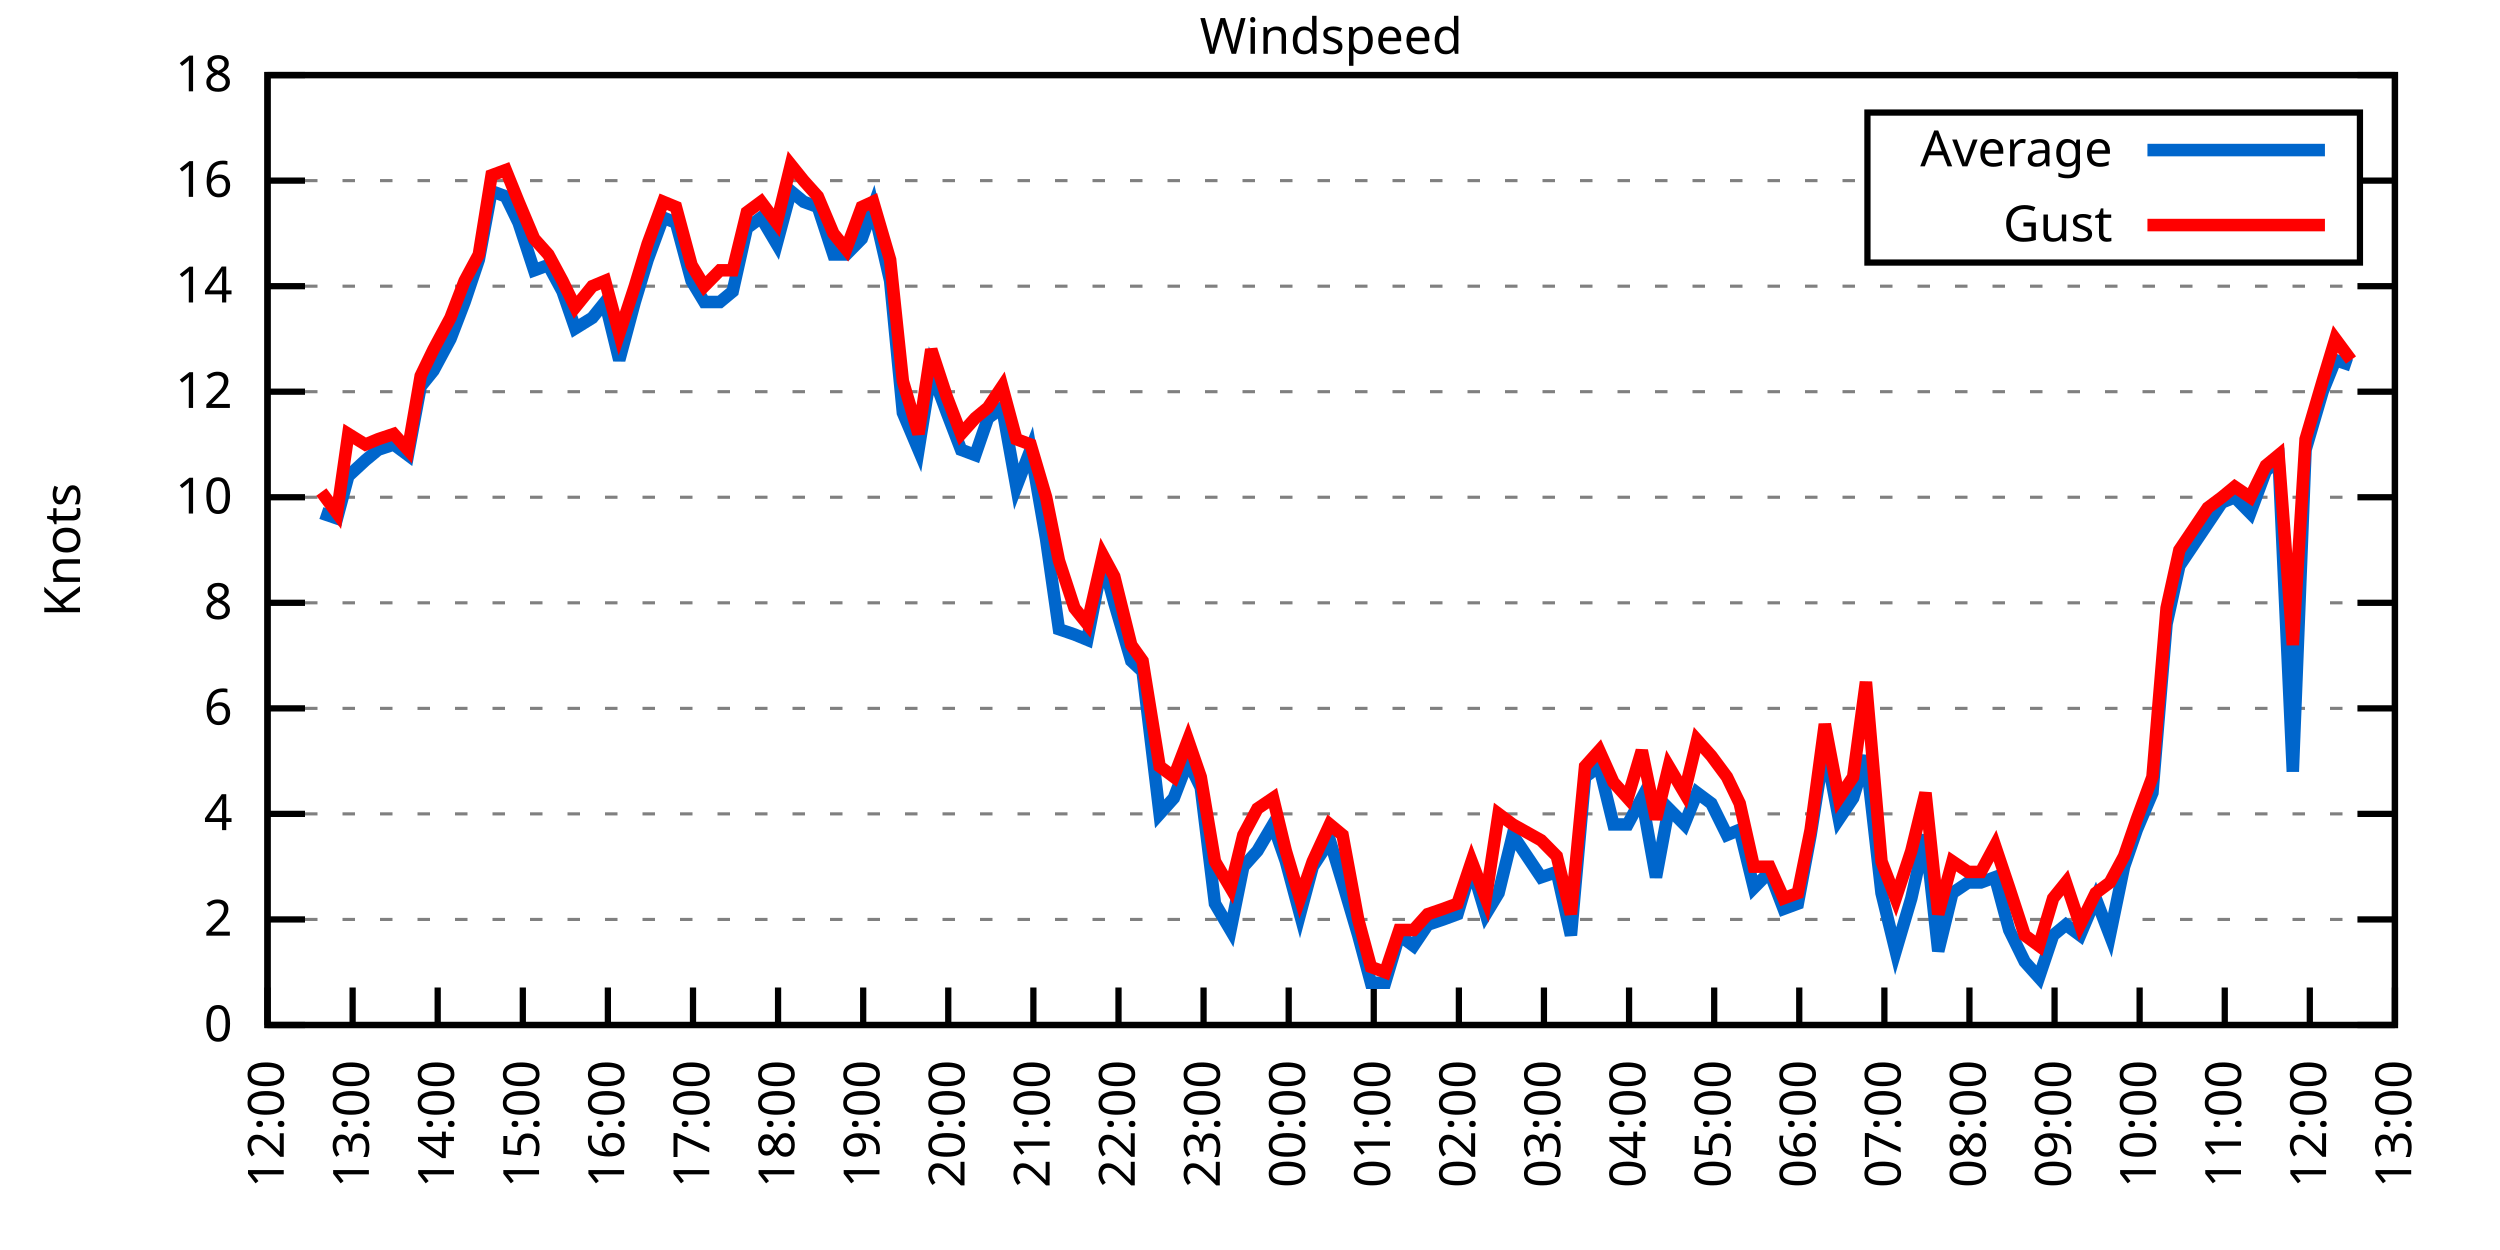
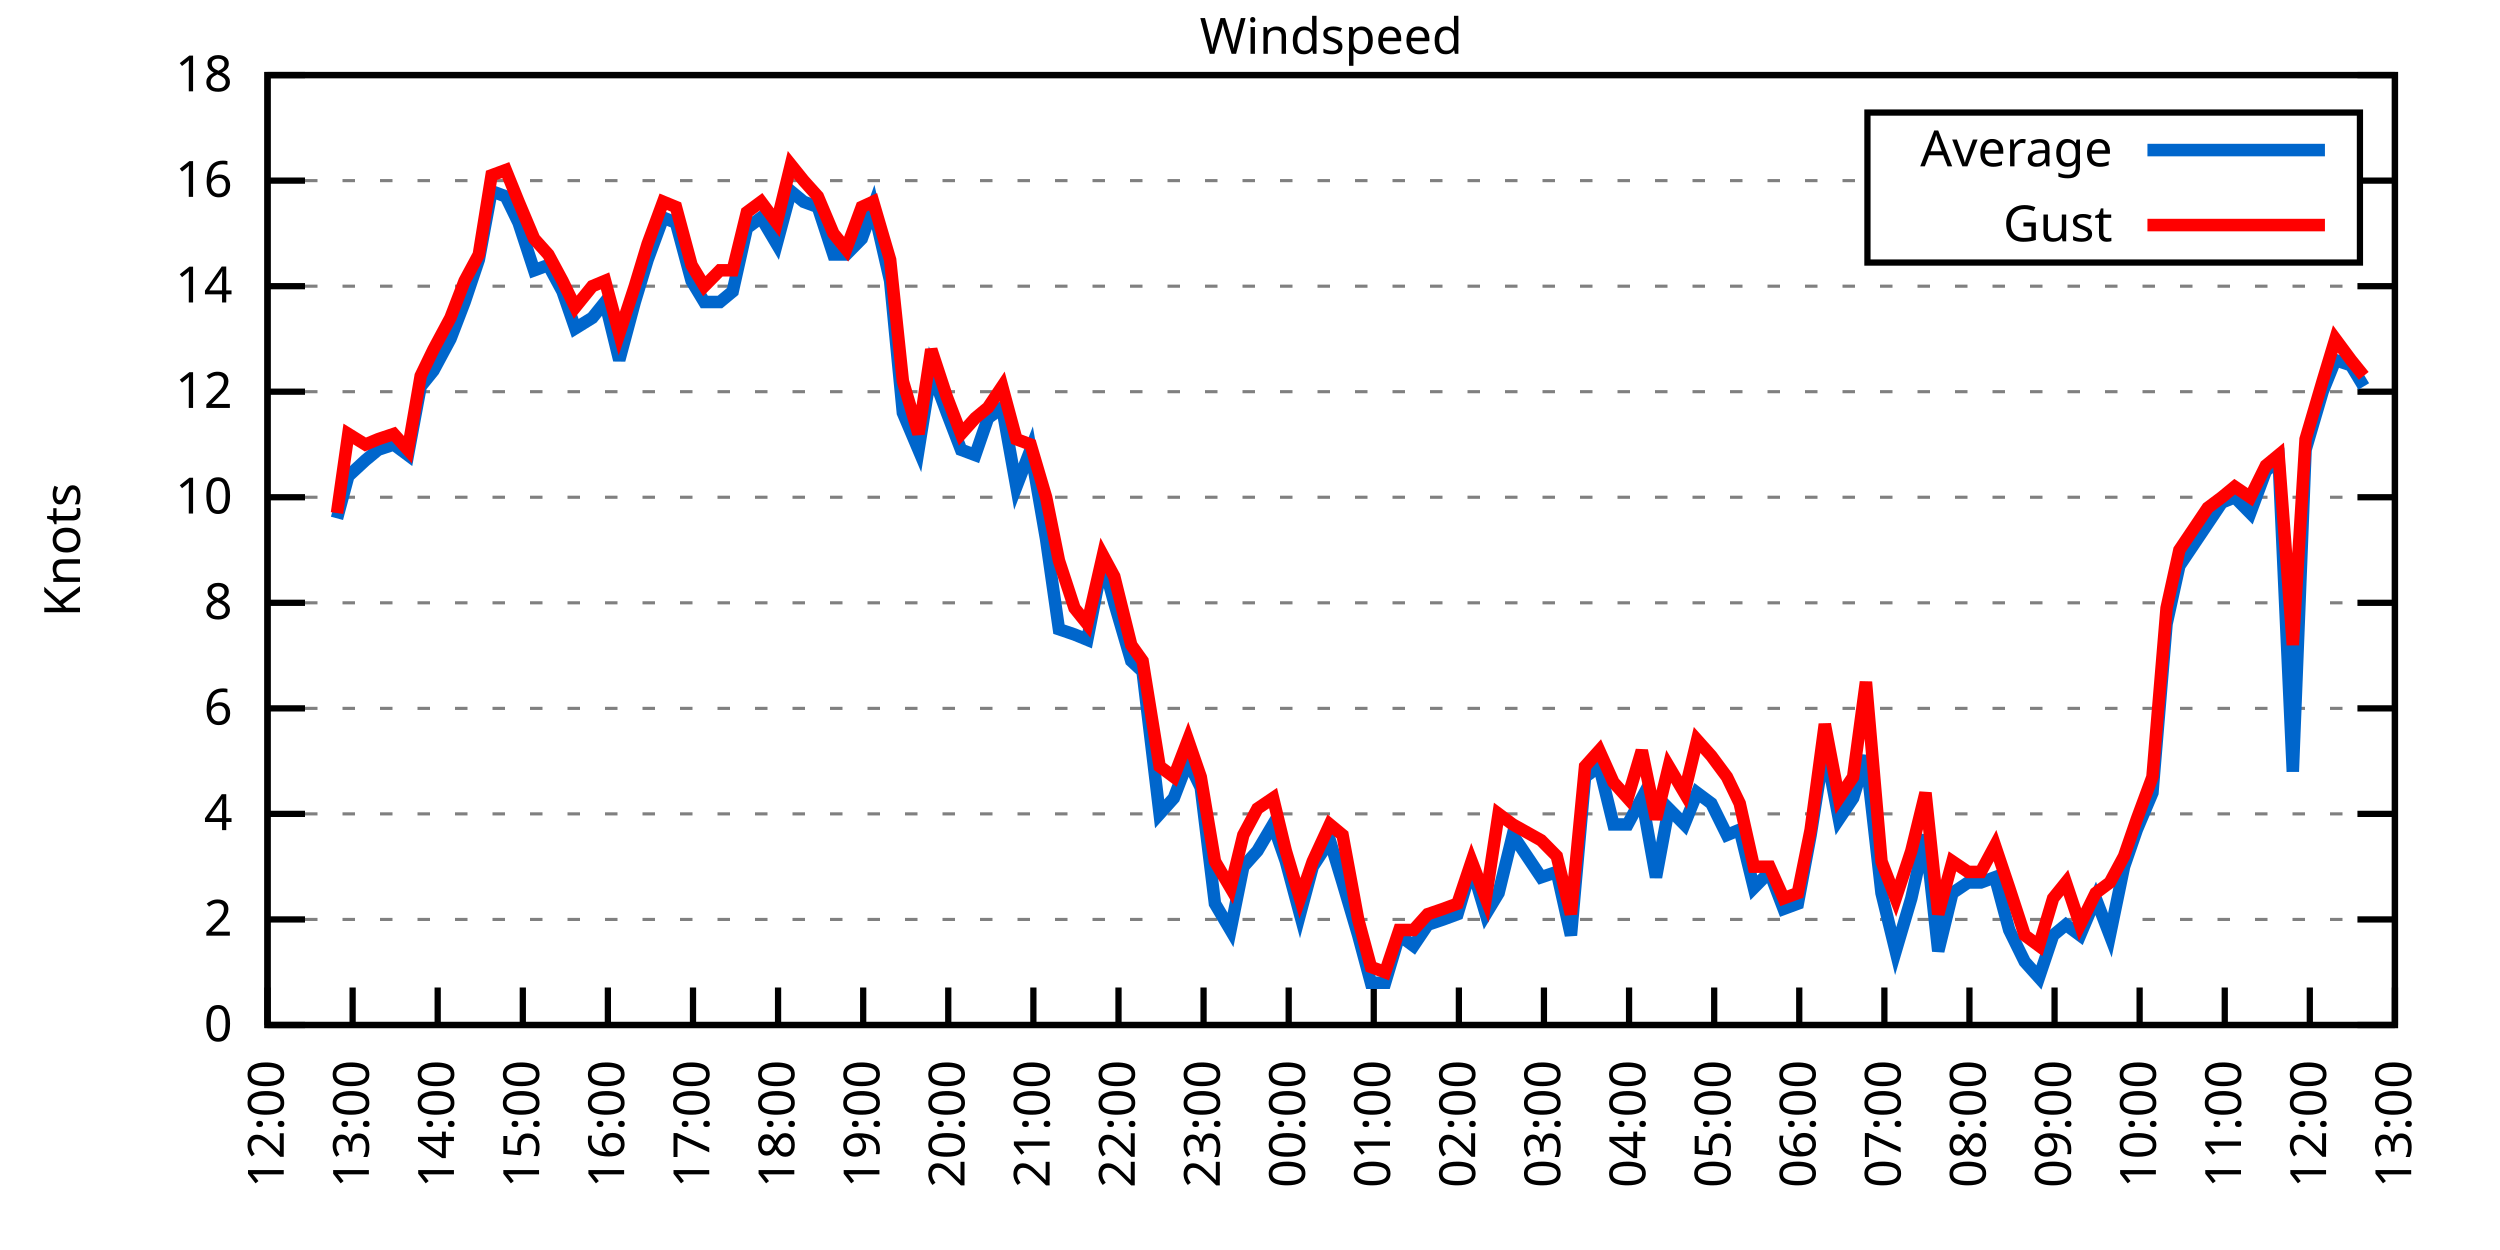
<svg xmlns="http://www.w3.org/2000/svg" xmlns:xlink="http://www.w3.org/1999/xlink" width="400" height="200" viewBox="0 0 400 200">
  <g id="gnuplot_canvas">
    <rect x="0" y="0" width="400" height="200" fill="none" />
    <defs>
      <circle id="gpDot" r="0.5" stroke-width="0.5" stroke="currentColor" />
      <path id="gpPt0" stroke-width="0.333" stroke="currentColor" d="M-1,0 h2 M0,-1 v2" />
      <path id="gpPt1" stroke-width="0.333" stroke="currentColor" d="M-1,-1 L1,1 M1,-1 L-1,1" />
      <path id="gpPt2" stroke-width="0.333" stroke="currentColor" d="M-1,0 L1,0 M0,-1 L0,1 M-1,-1 L1,1 M-1,1 L1,-1" />
      <rect id="gpPt3" stroke-width="0.333" stroke="currentColor" x="-1" y="-1" width="2" height="2" />
      <rect id="gpPt4" stroke-width="0.333" stroke="currentColor" fill="currentColor" x="-1" y="-1" width="2" height="2" />
      <circle id="gpPt5" stroke-width="0.333" stroke="currentColor" cx="0" cy="0" r="1" />
      <use xlink:href="#gpPt5" id="gpPt6" fill="currentColor" stroke="none" />
      <path id="gpPt7" stroke-width="0.333" stroke="currentColor" d="M0,-1.33 L-1.33,0.67 L1.33,0.67 z" />
      <use xlink:href="#gpPt7" id="gpPt8" fill="currentColor" stroke="none" />
      <use xlink:href="#gpPt7" id="gpPt9" stroke="currentColor" transform="rotate(180)" />
      <use xlink:href="#gpPt9" id="gpPt10" fill="currentColor" stroke="none" />
      <use xlink:href="#gpPt3" id="gpPt11" stroke="currentColor" transform="rotate(45)" />
      <use xlink:href="#gpPt11" id="gpPt12" fill="currentColor" stroke="none" />
      <path id="gpPt13" stroke-width="0.333" stroke="currentColor" d="M0,1.330 L1.265,0.411 L0.782,-1.067 L-0.782,-1.076 L-1.265,0.411 z" />
      <use xlink:href="#gpPt13" id="gpPt14" fill="currentColor" stroke="none" />
      <filter id="textbox" filterUnits="objectBoundingBox" x="0" y="0" height="1" width="1">
        <feFlood flood-color="white" flood-opacity="1" result="bgnd" />
        <feComposite in="SourceGraphic" in2="bgnd" operator="atop" />
      </filter>
      <filter id="greybox" filterUnits="objectBoundingBox" x="0" y="0" height="1" width="1">
        <feFlood flood-color="lightgrey" flood-opacity="1" result="grey" />
        <feComposite in="SourceGraphic" in2="grey" operator="atop" />
      </filter>
    </defs>
    <g fill="none" color="white" stroke="currentColor" stroke-width="1.00" stroke-linecap="butt" stroke-linejoin="miter">
</g>
    <g fill="none" color="black" stroke="currentColor" stroke-width="1.00" stroke-linecap="butt" stroke-linejoin="miter">
      <g stroke="none" shape-rendering="crispEdges">
        <polygon fill="rgb(255, 255, 255)" points="42.80,164.00 383.18,164.00 383.18,12.02 42.80,12.02 " />
      </g>
    </g>
    <g fill="none" color="black" stroke="currentColor" stroke-width="1.00" stroke-linecap="butt" stroke-linejoin="miter">
</g>
    <g fill="none" color="black" stroke="black" stroke-width="0.50" stroke-linecap="butt" stroke-linejoin="miter">
</g>
    <g fill="none" color="gray" stroke="currentColor" stroke-width="0.50" stroke-linecap="butt" stroke-linejoin="miter">
      <path stroke="gray" stroke-dasharray="2,4" class="gridline" d="M42.80,164.00 L383.19,164.00  " />
    </g>
    <g fill="none" color="gray" stroke="gray" stroke-width="1.00" stroke-linecap="butt" stroke-linejoin="miter">
</g>
    <g fill="none" color="black" stroke="currentColor" stroke-width="1.00" stroke-linecap="butt" stroke-linejoin="miter">
      <path stroke="black" d="M42.80,164.00 L48.80,164.00 M383.19,164.00 L377.19,164.00  " />
      <g transform="translate(37.20,166.60)" stroke="none" fill="black" font-family="Sans" font-size="8.00" text-anchor="end">
        <text>
          <tspan font-family="Sans"> 0</tspan>
        </text>
      </g>
    </g>
    <g fill="none" color="black" stroke="currentColor" stroke-width="1.00" stroke-linecap="butt" stroke-linejoin="miter">
</g>
    <g fill="none" color="black" stroke="black" stroke-width="0.50" stroke-linecap="butt" stroke-linejoin="miter">
</g>
    <g fill="none" color="gray" stroke="currentColor" stroke-width="0.50" stroke-linecap="butt" stroke-linejoin="miter">
      <path stroke="gray" stroke-dasharray="2,4" class="gridline" d="M42.80,147.11 L383.19,147.11  " />
    </g>
    <g fill="none" color="gray" stroke="gray" stroke-width="1.00" stroke-linecap="butt" stroke-linejoin="miter">
</g>
    <g fill="none" color="black" stroke="currentColor" stroke-width="1.00" stroke-linecap="butt" stroke-linejoin="miter">
      <path stroke="black" d="M42.80,147.11 L48.80,147.11 M383.19,147.11 L377.19,147.11  " />
      <g transform="translate(37.20,149.71)" stroke="none" fill="black" font-family="Sans" font-size="8.00" text-anchor="end">
        <text>
          <tspan font-family="Sans"> 2</tspan>
        </text>
      </g>
    </g>
    <g fill="none" color="black" stroke="currentColor" stroke-width="1.00" stroke-linecap="butt" stroke-linejoin="miter">
</g>
    <g fill="none" color="black" stroke="black" stroke-width="0.50" stroke-linecap="butt" stroke-linejoin="miter">
</g>
    <g fill="none" color="gray" stroke="currentColor" stroke-width="0.50" stroke-linecap="butt" stroke-linejoin="miter">
      <path stroke="gray" stroke-dasharray="2,4" class="gridline" d="M42.80,130.22 L383.19,130.22  " />
    </g>
    <g fill="none" color="gray" stroke="gray" stroke-width="1.00" stroke-linecap="butt" stroke-linejoin="miter">
</g>
    <g fill="none" color="black" stroke="currentColor" stroke-width="1.00" stroke-linecap="butt" stroke-linejoin="miter">
      <path stroke="black" d="M42.80,130.22 L48.80,130.22 M383.19,130.22 L377.19,130.22  " />
      <g transform="translate(37.20,132.82)" stroke="none" fill="black" font-family="Sans" font-size="8.00" text-anchor="end">
        <text>
          <tspan font-family="Sans"> 4</tspan>
        </text>
      </g>
    </g>
    <g fill="none" color="black" stroke="currentColor" stroke-width="1.00" stroke-linecap="butt" stroke-linejoin="miter">
</g>
    <g fill="none" color="black" stroke="black" stroke-width="0.50" stroke-linecap="butt" stroke-linejoin="miter">
</g>
    <g fill="none" color="gray" stroke="currentColor" stroke-width="0.50" stroke-linecap="butt" stroke-linejoin="miter">
      <path stroke="gray" stroke-dasharray="2,4" class="gridline" d="M42.80,113.34 L383.19,113.34  " />
    </g>
    <g fill="none" color="gray" stroke="gray" stroke-width="1.00" stroke-linecap="butt" stroke-linejoin="miter">
</g>
    <g fill="none" color="black" stroke="currentColor" stroke-width="1.00" stroke-linecap="butt" stroke-linejoin="miter">
      <path stroke="black" d="M42.80,113.34 L48.80,113.34 M383.19,113.34 L377.19,113.34  " />
      <g transform="translate(37.20,115.94)" stroke="none" fill="black" font-family="Sans" font-size="8.00" text-anchor="end">
        <text>
          <tspan font-family="Sans"> 6</tspan>
        </text>
      </g>
    </g>
    <g fill="none" color="black" stroke="currentColor" stroke-width="1.00" stroke-linecap="butt" stroke-linejoin="miter">
</g>
    <g fill="none" color="black" stroke="black" stroke-width="0.50" stroke-linecap="butt" stroke-linejoin="miter">
</g>
    <g fill="none" color="gray" stroke="currentColor" stroke-width="0.50" stroke-linecap="butt" stroke-linejoin="miter">
      <path stroke="gray" stroke-dasharray="2,4" class="gridline" d="M42.80,96.45 L383.19,96.45  " />
    </g>
    <g fill="none" color="gray" stroke="gray" stroke-width="1.00" stroke-linecap="butt" stroke-linejoin="miter">
</g>
    <g fill="none" color="black" stroke="currentColor" stroke-width="1.00" stroke-linecap="butt" stroke-linejoin="miter">
      <path stroke="black" d="M42.80,96.45 L48.80,96.45 M383.19,96.45 L377.19,96.45  " />
      <g transform="translate(37.20,99.05)" stroke="none" fill="black" font-family="Sans" font-size="8.00" text-anchor="end">
        <text>
          <tspan font-family="Sans"> 8</tspan>
        </text>
      </g>
    </g>
    <g fill="none" color="black" stroke="currentColor" stroke-width="1.00" stroke-linecap="butt" stroke-linejoin="miter">
</g>
    <g fill="none" color="black" stroke="black" stroke-width="0.50" stroke-linecap="butt" stroke-linejoin="miter">
</g>
    <g fill="none" color="gray" stroke="currentColor" stroke-width="0.50" stroke-linecap="butt" stroke-linejoin="miter">
      <path stroke="gray" stroke-dasharray="2,4" class="gridline" d="M42.80,79.56 L383.19,79.56  " />
    </g>
    <g fill="none" color="gray" stroke="gray" stroke-width="1.00" stroke-linecap="butt" stroke-linejoin="miter">
</g>
    <g fill="none" color="black" stroke="currentColor" stroke-width="1.00" stroke-linecap="butt" stroke-linejoin="miter">
      <path stroke="black" d="M42.80,79.56 L48.80,79.56 M383.19,79.56 L377.19,79.56  " />
      <g transform="translate(37.20,82.16)" stroke="none" fill="black" font-family="Sans" font-size="8.00" text-anchor="end">
        <text>
          <tspan font-family="Sans"> 10</tspan>
        </text>
      </g>
    </g>
    <g fill="none" color="black" stroke="currentColor" stroke-width="1.00" stroke-linecap="butt" stroke-linejoin="miter">
</g>
    <g fill="none" color="black" stroke="black" stroke-width="0.50" stroke-linecap="butt" stroke-linejoin="miter">
</g>
    <g fill="none" color="gray" stroke="currentColor" stroke-width="0.50" stroke-linecap="butt" stroke-linejoin="miter">
      <path stroke="gray" stroke-dasharray="2,4" class="gridline" d="M42.80,62.67 L383.19,62.67  " />
    </g>
    <g fill="none" color="gray" stroke="gray" stroke-width="1.00" stroke-linecap="butt" stroke-linejoin="miter">
</g>
    <g fill="none" color="black" stroke="currentColor" stroke-width="1.00" stroke-linecap="butt" stroke-linejoin="miter">
      <path stroke="black" d="M42.80,62.67 L48.80,62.67 M383.19,62.67 L377.19,62.67  " />
      <g transform="translate(37.20,65.27)" stroke="none" fill="black" font-family="Sans" font-size="8.00" text-anchor="end">
        <text>
          <tspan font-family="Sans"> 12</tspan>
        </text>
      </g>
    </g>
    <g fill="none" color="black" stroke="currentColor" stroke-width="1.00" stroke-linecap="butt" stroke-linejoin="miter">
</g>
    <g fill="none" color="black" stroke="black" stroke-width="0.50" stroke-linecap="butt" stroke-linejoin="miter">
</g>
    <g fill="none" color="gray" stroke="currentColor" stroke-width="0.50" stroke-linecap="butt" stroke-linejoin="miter">
      <path stroke="gray" stroke-dasharray="2,4" class="gridline" d="M42.80,45.79 L383.19,45.79  " />
    </g>
    <g fill="none" color="gray" stroke="gray" stroke-width="1.00" stroke-linecap="butt" stroke-linejoin="miter">
</g>
    <g fill="none" color="black" stroke="currentColor" stroke-width="1.00" stroke-linecap="butt" stroke-linejoin="miter">
      <path stroke="black" d="M42.80,45.79 L48.80,45.79 M383.19,45.79 L377.19,45.79  " />
      <g transform="translate(37.20,48.39)" stroke="none" fill="black" font-family="Sans" font-size="8.00" text-anchor="end">
        <text>
          <tspan font-family="Sans"> 14</tspan>
        </text>
      </g>
    </g>
    <g fill="none" color="black" stroke="currentColor" stroke-width="1.00" stroke-linecap="butt" stroke-linejoin="miter">
</g>
    <g fill="none" color="black" stroke="black" stroke-width="0.50" stroke-linecap="butt" stroke-linejoin="miter">
</g>
    <g fill="none" color="gray" stroke="currentColor" stroke-width="0.50" stroke-linecap="butt" stroke-linejoin="miter">
      <path stroke="gray" stroke-dasharray="2,4" class="gridline" d="M42.80,28.90 L298.79,28.90 M377.59,28.90 L383.19,28.90  " />
    </g>
    <g fill="none" color="gray" stroke="gray" stroke-width="1.00" stroke-linecap="butt" stroke-linejoin="miter">
</g>
    <g fill="none" color="black" stroke="currentColor" stroke-width="1.00" stroke-linecap="butt" stroke-linejoin="miter">
      <path stroke="black" d="M42.80,28.90 L48.80,28.90 M383.19,28.90 L377.19,28.90  " />
      <g transform="translate(37.20,31.50)" stroke="none" fill="black" font-family="Sans" font-size="8.00" text-anchor="end">
        <text>
          <tspan font-family="Sans"> 16</tspan>
        </text>
      </g>
    </g>
    <g fill="none" color="black" stroke="currentColor" stroke-width="1.00" stroke-linecap="butt" stroke-linejoin="miter">
</g>
    <g fill="none" color="black" stroke="black" stroke-width="0.50" stroke-linecap="butt" stroke-linejoin="miter">
</g>
    <g fill="none" color="gray" stroke="currentColor" stroke-width="0.50" stroke-linecap="butt" stroke-linejoin="miter">
      <path stroke="gray" stroke-dasharray="2,4" class="gridline" d="M42.80,12.01 L383.19,12.01  " />
    </g>
    <g fill="none" color="gray" stroke="gray" stroke-width="1.00" stroke-linecap="butt" stroke-linejoin="miter">
</g>
    <g fill="none" color="black" stroke="currentColor" stroke-width="1.00" stroke-linecap="butt" stroke-linejoin="miter">
      <path stroke="black" d="M42.80,12.01 L48.80,12.01 M383.19,12.01 L377.19,12.01  " />
      <g transform="translate(37.20,14.61)" stroke="none" fill="black" font-family="Sans" font-size="8.00" text-anchor="end">
        <text>
          <tspan font-family="Sans"> 18</tspan>
        </text>
      </g>
    </g>
    <g fill="none" color="black" stroke="currentColor" stroke-width="1.00" stroke-linecap="butt" stroke-linejoin="miter">
      <path stroke="black" d="M42.80,164.00 L42.80,158.00  " />
      <g transform="translate(45.40,169.60) rotate(270.00)" stroke="none" fill="black" font-family="Sans" font-size="8.00" text-anchor="end">
        <text>
          <tspan font-family="Sans">12:00</tspan>
        </text>
      </g>
    </g>
    <g fill="none" color="black" stroke="currentColor" stroke-width="1.00" stroke-linecap="butt" stroke-linejoin="miter">
      <path stroke="black" d="M56.42,164.00 L56.42,158.00  " />
      <g transform="translate(59.02,169.60) rotate(270.00)" stroke="none" fill="black" font-family="Sans" font-size="8.00" text-anchor="end">
        <text>
          <tspan font-family="Sans">13:00</tspan>
        </text>
      </g>
    </g>
    <g fill="none" color="black" stroke="currentColor" stroke-width="1.00" stroke-linecap="butt" stroke-linejoin="miter">
      <path stroke="black" d="M70.03,164.00 L70.03,158.00  " />
      <g transform="translate(72.63,169.60) rotate(270.00)" stroke="none" fill="black" font-family="Sans" font-size="8.00" text-anchor="end">
        <text>
          <tspan font-family="Sans">14:00</tspan>
        </text>
      </g>
    </g>
    <g fill="none" color="black" stroke="currentColor" stroke-width="1.00" stroke-linecap="butt" stroke-linejoin="miter">
      <path stroke="black" d="M83.65,164.00 L83.65,158.00  " />
      <g transform="translate(86.25,169.60) rotate(270.00)" stroke="none" fill="black" font-family="Sans" font-size="8.00" text-anchor="end">
        <text>
          <tspan font-family="Sans">15:00</tspan>
        </text>
      </g>
    </g>
    <g fill="none" color="black" stroke="currentColor" stroke-width="1.00" stroke-linecap="butt" stroke-linejoin="miter">
      <path stroke="black" d="M97.26,164.00 L97.26,158.00  " />
      <g transform="translate(99.86,169.60) rotate(270.00)" stroke="none" fill="black" font-family="Sans" font-size="8.00" text-anchor="end">
        <text>
          <tspan font-family="Sans">16:00</tspan>
        </text>
      </g>
    </g>
    <g fill="none" color="black" stroke="currentColor" stroke-width="1.00" stroke-linecap="butt" stroke-linejoin="miter">
      <path stroke="black" d="M110.88,164.00 L110.88,158.00  " />
      <g transform="translate(113.48,169.60) rotate(270.00)" stroke="none" fill="black" font-family="Sans" font-size="8.00" text-anchor="end">
        <text>
          <tspan font-family="Sans">17:00</tspan>
        </text>
      </g>
    </g>
    <g fill="none" color="black" stroke="currentColor" stroke-width="1.00" stroke-linecap="butt" stroke-linejoin="miter">
      <path stroke="black" d="M124.49,164.00 L124.49,158.00  " />
      <g transform="translate(127.09,169.60) rotate(270.00)" stroke="none" fill="black" font-family="Sans" font-size="8.00" text-anchor="end">
        <text>
          <tspan font-family="Sans">18:00</tspan>
        </text>
      </g>
    </g>
    <g fill="none" color="black" stroke="currentColor" stroke-width="1.00" stroke-linecap="butt" stroke-linejoin="miter">
      <path stroke="black" d="M138.11,164.00 L138.11,158.00  " />
      <g transform="translate(140.71,169.60) rotate(270.00)" stroke="none" fill="black" font-family="Sans" font-size="8.00" text-anchor="end">
        <text>
          <tspan font-family="Sans">19:00</tspan>
        </text>
      </g>
    </g>
    <g fill="none" color="black" stroke="currentColor" stroke-width="1.00" stroke-linecap="butt" stroke-linejoin="miter">
      <path stroke="black" d="M151.72,164.00 L151.72,158.00  " />
      <g transform="translate(154.32,169.60) rotate(270.00)" stroke="none" fill="black" font-family="Sans" font-size="8.00" text-anchor="end">
        <text>
          <tspan font-family="Sans">20:00</tspan>
        </text>
      </g>
    </g>
    <g fill="none" color="black" stroke="currentColor" stroke-width="1.00" stroke-linecap="butt" stroke-linejoin="miter">
      <path stroke="black" d="M165.34,164.00 L165.34,158.00  " />
      <g transform="translate(167.94,169.60) rotate(270.00)" stroke="none" fill="black" font-family="Sans" font-size="8.00" text-anchor="end">
        <text>
          <tspan font-family="Sans">21:00</tspan>
        </text>
      </g>
    </g>
    <g fill="none" color="black" stroke="currentColor" stroke-width="1.00" stroke-linecap="butt" stroke-linejoin="miter">
      <path stroke="black" d="M178.96,164.00 L178.96,158.00  " />
      <g transform="translate(181.56,169.60) rotate(270.00)" stroke="none" fill="black" font-family="Sans" font-size="8.00" text-anchor="end">
        <text>
          <tspan font-family="Sans">22:00</tspan>
        </text>
      </g>
    </g>
    <g fill="none" color="black" stroke="currentColor" stroke-width="1.00" stroke-linecap="butt" stroke-linejoin="miter">
      <path stroke="black" d="M192.57,164.00 L192.57,158.00  " />
      <g transform="translate(195.17,169.60) rotate(270.00)" stroke="none" fill="black" font-family="Sans" font-size="8.00" text-anchor="end">
        <text>
          <tspan font-family="Sans">23:00</tspan>
        </text>
      </g>
    </g>
    <g fill="none" color="black" stroke="currentColor" stroke-width="1.00" stroke-linecap="butt" stroke-linejoin="miter">
      <path stroke="black" d="M206.19,164.00 L206.19,158.00  " />
      <g transform="translate(208.79,169.60) rotate(270.00)" stroke="none" fill="black" font-family="Sans" font-size="8.00" text-anchor="end">
        <text>
          <tspan font-family="Sans">00:00</tspan>
        </text>
      </g>
    </g>
    <g fill="none" color="black" stroke="currentColor" stroke-width="1.00" stroke-linecap="butt" stroke-linejoin="miter">
      <path stroke="black" d="M219.80,164.00 L219.80,158.00  " />
      <g transform="translate(222.40,169.60) rotate(270.00)" stroke="none" fill="black" font-family="Sans" font-size="8.00" text-anchor="end">
        <text>
          <tspan font-family="Sans">01:00</tspan>
        </text>
      </g>
    </g>
    <g fill="none" color="black" stroke="currentColor" stroke-width="1.00" stroke-linecap="butt" stroke-linejoin="miter">
      <path stroke="black" d="M233.42,164.00 L233.42,158.00  " />
      <g transform="translate(236.02,169.60) rotate(270.00)" stroke="none" fill="black" font-family="Sans" font-size="8.00" text-anchor="end">
        <text>
          <tspan font-family="Sans">02:00</tspan>
        </text>
      </g>
    </g>
    <g fill="none" color="black" stroke="currentColor" stroke-width="1.00" stroke-linecap="butt" stroke-linejoin="miter">
      <path stroke="black" d="M247.03,164.00 L247.03,158.00  " />
      <g transform="translate(249.63,169.60) rotate(270.00)" stroke="none" fill="black" font-family="Sans" font-size="8.00" text-anchor="end">
        <text>
          <tspan font-family="Sans">03:00</tspan>
        </text>
      </g>
    </g>
    <g fill="none" color="black" stroke="currentColor" stroke-width="1.00" stroke-linecap="butt" stroke-linejoin="miter">
      <path stroke="black" d="M260.65,164.00 L260.65,158.00  " />
      <g transform="translate(263.25,169.60) rotate(270.00)" stroke="none" fill="black" font-family="Sans" font-size="8.00" text-anchor="end">
        <text>
          <tspan font-family="Sans">04:00</tspan>
        </text>
      </g>
    </g>
    <g fill="none" color="black" stroke="currentColor" stroke-width="1.00" stroke-linecap="butt" stroke-linejoin="miter">
      <path stroke="black" d="M274.27,164.00 L274.27,158.00  " />
      <g transform="translate(276.87,169.60) rotate(270.00)" stroke="none" fill="black" font-family="Sans" font-size="8.00" text-anchor="end">
        <text>
          <tspan font-family="Sans">05:00</tspan>
        </text>
      </g>
    </g>
    <g fill="none" color="black" stroke="currentColor" stroke-width="1.00" stroke-linecap="butt" stroke-linejoin="miter">
      <path stroke="black" d="M287.88,164.00 L287.88,158.00  " />
      <g transform="translate(290.48,169.60) rotate(270.00)" stroke="none" fill="black" font-family="Sans" font-size="8.00" text-anchor="end">
        <text>
          <tspan font-family="Sans">06:00</tspan>
        </text>
      </g>
    </g>
    <g fill="none" color="black" stroke="currentColor" stroke-width="1.00" stroke-linecap="butt" stroke-linejoin="miter">
      <path stroke="black" d="M301.50,164.00 L301.50,158.00  " />
      <g transform="translate(304.10,169.60) rotate(270.00)" stroke="none" fill="black" font-family="Sans" font-size="8.00" text-anchor="end">
        <text>
          <tspan font-family="Sans">07:00</tspan>
        </text>
      </g>
    </g>
    <g fill="none" color="black" stroke="currentColor" stroke-width="1.00" stroke-linecap="butt" stroke-linejoin="miter">
      <path stroke="black" d="M315.11,164.00 L315.11,158.00  " />
      <g transform="translate(317.71,169.60) rotate(270.00)" stroke="none" fill="black" font-family="Sans" font-size="8.00" text-anchor="end">
        <text>
          <tspan font-family="Sans">08:00</tspan>
        </text>
      </g>
    </g>
    <g fill="none" color="black" stroke="currentColor" stroke-width="1.00" stroke-linecap="butt" stroke-linejoin="miter">
      <path stroke="black" d="M328.73,164.00 L328.73,158.00  " />
      <g transform="translate(331.33,169.60) rotate(270.00)" stroke="none" fill="black" font-family="Sans" font-size="8.00" text-anchor="end">
        <text>
          <tspan font-family="Sans">09:00</tspan>
        </text>
      </g>
    </g>
    <g fill="none" color="black" stroke="currentColor" stroke-width="1.00" stroke-linecap="butt" stroke-linejoin="miter">
      <path stroke="black" d="M342.34,164.00 L342.34,158.00  " />
      <g transform="translate(344.94,169.60) rotate(270.00)" stroke="none" fill="black" font-family="Sans" font-size="8.00" text-anchor="end">
        <text>
          <tspan font-family="Sans">10:00</tspan>
        </text>
      </g>
    </g>
    <g fill="none" color="black" stroke="currentColor" stroke-width="1.00" stroke-linecap="butt" stroke-linejoin="miter">
      <path stroke="black" d="M355.96,164.00 L355.96,158.00  " />
      <g transform="translate(358.56,169.60) rotate(270.00)" stroke="none" fill="black" font-family="Sans" font-size="8.00" text-anchor="end">
        <text>
          <tspan font-family="Sans">11:00</tspan>
        </text>
      </g>
    </g>
    <g fill="none" color="black" stroke="currentColor" stroke-width="1.00" stroke-linecap="butt" stroke-linejoin="miter">
      <path stroke="black" d="M369.57,164.00 L369.57,158.00  " />
      <g transform="translate(372.17,169.60) rotate(270.00)" stroke="none" fill="black" font-family="Sans" font-size="8.00" text-anchor="end">
        <text>
          <tspan font-family="Sans">12:00</tspan>
        </text>
      </g>
    </g>
    <g fill="none" color="black" stroke="currentColor" stroke-width="1.00" stroke-linecap="butt" stroke-linejoin="miter">
      <path stroke="black" d="M383.19,164.00 L383.19,158.00  " />
      <g transform="translate(385.79,169.60) rotate(270.00)" stroke="none" fill="black" font-family="Sans" font-size="8.00" text-anchor="end">
        <text>
          <tspan font-family="Sans">13:00</tspan>
        </text>
      </g>
    </g>
    <g fill="none" color="black" stroke="currentColor" stroke-width="1.00" stroke-linecap="butt" stroke-linejoin="miter">
</g>
    <g fill="none" color="black" stroke="currentColor" stroke-width="1.00" stroke-linecap="butt" stroke-linejoin="miter">
      <path stroke="black" d="M42.80,12.01 L42.80,164.00 L383.19,164.00 L383.19,12.01 L42.80,12.01 Z  " />
    </g>
    <g fill="none" color="black" stroke="currentColor" stroke-width="1.00" stroke-linecap="butt" stroke-linejoin="miter">
</g>
    <g fill="none" color="black" stroke="currentColor" stroke-width="1.00" stroke-linecap="butt" stroke-linejoin="miter">
      <path stroke="black" d="M298.79,42.01 L298.79,18.01 L377.59,18.01 L377.59,42.01 L298.79,42.01 Z  " />
    </g>
    <g id="Windspeed_plot_1">
      <g fill="none" color="white" stroke="black" stroke-width="2.00" stroke-linecap="butt" stroke-linejoin="miter">
</g>
      <g fill="none" color="black" stroke="currentColor" stroke-width="2.00" stroke-linecap="butt" stroke-linejoin="miter">
        <g transform="translate(337.99,26.61)" stroke="none" fill="black" font-family="Sans" font-size="8.00" text-anchor="end">
          <text>
            <tspan font-family="Sans">Average</tspan>
          </text>
        </g>
      </g>
      <g fill="none" color="black" stroke="currentColor" stroke-width="2.00" stroke-linecap="butt" stroke-linejoin="miter">
-         <path stroke="rgb(  0, 102, 204)" d="M343.59,24.01 L371.99,24.01 M51.42,82.09 L53.92,82.94 L55.73,76.18 L58.46,73.65 L60.50,71.96 L63.00,71.12   L65.27,72.81 L67.31,61.83 L69.35,59.30 L72.07,54.23 L74.34,48.32 L76.61,41.56 L78.65,30.59 L80.92,31.43   L82.97,35.65 L85.46,43.25 L87.73,42.41 L90.00,46.63 L92.04,52.54 L94.77,50.85 L96.81,48.32 L99.08,57.61   L101.57,48.32 L103.62,41.56 L106.11,34.81 L108.15,35.65 L110.65,44.94 L112.69,48.32 L115.19,48.32 L117.23,46.63   L119.50,36.50 L121.77,34.81 L124.27,39.03 L126.54,30.59 L128.58,32.28 L130.85,33.12 L133.34,40.72 L135.39,40.72   L137.88,38.19 L139.70,33.12 L142.42,44.94 L144.46,66.05 L146.96,71.96 L149.00,59.30 L151.50,66.05 L153.77,71.96   L156.04,72.81 L158.08,66.90 L160.35,65.21 L162.62,77.87 L164.89,71.96 L167.38,86.32 L169.43,100.67 L171.92,101.52   L173.96,102.36 L176.46,89.69 L178.28,96.45 L181.00,105.74 L182.81,107.43 L185.54,130.22 L187.81,127.69 L190.08,121.78   L192.12,126.00 L194.39,144.58 L196.88,148.80 L198.93,138.67 L201.19,136.14 L203.69,131.91 L205.73,137.82 L208.00,146.27   L210.04,138.67 L212.77,134.45 L214.81,141.20 L217.31,149.65 L219.35,157.24 L221.62,157.24 L223.89,149.65 L226.16,151.33   L228.43,147.96 L230.92,147.11 L233.19,146.27 L235.46,138.67 L237.73,146.27 L239.77,142.89 L242.04,133.60 L246.58,140.36   L249.08,139.51 L251.35,149.65 L253.61,124.31 L255.88,122.62 L258.15,131.91 L260.42,131.91 L262.69,127.69 L264.96,140.36   L267.00,129.38 L269.50,131.91 L271.54,126.85 L273.81,128.54 L276.31,133.60 L278.35,132.76 L280.62,142.05 L283.12,139.51   L285.38,145.42 L287.65,144.58 L289.70,133.60 L291.97,119.25 L294.23,131.07 L296.50,127.69 L298.55,120.94 L301.04,142.89   L303.31,152.18 L305.81,143.73 L308.08,133.60 L310.12,152.18 L312.39,142.89 L314.89,141.20 L316.93,141.20 L319.20,140.36   L321.47,148.80 L323.96,153.87 L326.23,156.40 L328.50,149.65 L330.54,147.96 L332.81,149.65 L335.31,143.73 L337.58,149.65   L339.85,138.67 L341.89,132.76 L344.39,126.85 L346.65,99.83 L348.70,90.54 L350.97,87.16 L353.24,83.78 L355.50,80.41   L357.55,79.56 L360.04,82.09 L362.54,75.34 L364.58,73.65 L366.85,123.47 L368.89,71.96 L371.62,62.67 L373.66,57.61   L376.16,58.45  " />
+         <path stroke="rgb(  0, 102, 204)" d="M343.59,24.01 L371.99,24.01 M53.92,82.94 L55.73,76.18 L58.46,73.65 L60.50,71.96 L63.00,71.12 L65.27,72.81   L67.31,61.83 L69.35,59.30 L72.07,54.23 L74.34,48.32 L76.61,41.56 L78.65,30.59 L80.92,31.43 L82.97,35.65   L85.46,43.25 L87.73,42.41 L90.00,46.63 L92.04,52.54 L94.77,50.85 L96.81,48.32 L99.08,57.61 L101.57,48.32   L103.62,41.56 L106.11,34.81 L108.15,35.65 L110.65,44.94 L112.69,48.32 L115.19,48.32 L117.23,46.63 L119.50,36.50   L121.77,34.81 L124.27,39.03 L126.54,30.59 L128.58,32.28 L130.85,33.12 L133.34,40.72 L135.39,40.72 L137.88,38.19   L139.70,33.12 L142.42,44.94 L144.46,66.05 L146.96,71.96 L149.00,59.30 L151.50,66.05 L153.77,71.96 L156.04,72.81   L158.08,66.90 L160.35,65.21 L162.62,77.87 L164.89,71.96 L167.38,86.32 L169.43,100.67 L171.92,101.52 L173.96,102.36   L176.46,89.69 L178.28,96.45 L181.00,105.74 L182.81,107.43 L185.54,130.22 L187.81,127.69 L190.08,121.78 L192.12,126.00   L194.39,144.58 L196.88,148.80 L198.93,138.67 L201.19,136.14 L203.69,131.91 L205.73,137.82 L208.00,146.27 L210.04,138.67   L212.77,134.45 L214.81,141.20 L217.31,149.65 L219.35,157.24 L221.62,157.24 L223.89,149.65 L226.16,151.33 L228.43,147.96   L230.92,147.11 L233.19,146.27 L235.46,138.67 L237.73,146.27 L239.77,142.89 L242.04,133.60 L246.58,140.36 L249.08,139.51   L251.35,149.65 L253.61,124.31 L255.88,122.62 L258.15,131.91 L260.42,131.91 L262.69,127.69 L264.96,140.36 L267.00,129.38   L269.50,131.91 L271.54,126.85 L273.81,128.54 L276.31,133.60 L278.35,132.76 L280.62,142.05 L283.12,139.51 L285.38,145.42   L287.65,144.58 L289.70,133.60 L291.97,119.25 L294.23,131.07 L296.50,127.69 L298.55,120.94 L301.04,142.89 L303.31,152.18   L305.81,143.73 L308.08,133.60 L310.12,152.18 L312.39,142.89 L314.89,141.20 L316.93,141.20 L319.20,140.36 L321.47,148.80   L323.96,153.87 L326.23,156.40 L328.50,149.65 L330.54,147.96 L332.81,149.65 L335.31,143.73 L337.58,149.65 L339.85,138.67   L341.89,132.76 L344.39,126.85 L346.65,99.83 L348.70,90.54 L350.97,87.16 L353.24,83.78 L355.50,80.41 L357.55,79.56   L360.04,82.09 L362.54,75.34 L364.58,73.65 L366.85,123.47 L368.89,71.96 L371.62,62.67 L373.66,57.61 L376.16,58.45   L378.20,61.83  " />
      </g>
    </g>
    <g id="Windspeed_plot_2">
      <g fill="none" color="black" stroke="currentColor" stroke-width="2.00" stroke-linecap="butt" stroke-linejoin="miter">
        <g transform="translate(337.99,38.61)" stroke="none" fill="black" font-family="Sans" font-size="8.00" text-anchor="end">
          <text>
            <tspan font-family="Sans">Gust</tspan>
          </text>
        </g>
      </g>
      <g fill="none" color="black" stroke="currentColor" stroke-width="2.00" stroke-linecap="butt" stroke-linejoin="miter">
-         <path stroke="rgb(255,   0,   0)" d="M343.59,36.01 L371.99,36.01 M51.42,78.72 L53.92,82.09 L55.73,69.43 L58.46,71.12 L60.50,70.27 L63.00,69.43   L65.27,71.96 L67.31,60.14 L69.35,55.92 L72.07,50.85 L74.34,44.94 L76.61,40.72 L78.65,28.05 L80.92,27.21   L82.97,32.28 L85.46,38.19 L87.73,40.72 L90.00,44.94 L92.04,49.16 L94.77,45.79 L96.81,44.94 L99.08,53.39   L101.57,45.79 L103.62,39.03 L106.11,32.28 L108.15,33.12 L110.65,42.41 L112.69,45.79 L115.19,43.25 L117.23,43.25   L119.50,33.96 L121.77,32.28 L124.27,35.65 L126.54,26.36 L128.58,28.90 L130.85,31.43 L133.34,37.34 L135.39,39.87   L137.88,33.12 L139.70,32.28 L142.42,41.56 L144.46,60.98 L146.96,69.43 L149.00,55.92 L151.50,63.52 L153.77,69.43   L156.04,66.90 L158.08,65.21 L160.35,61.83 L162.62,70.27 L164.89,71.12 L167.38,79.56 L169.43,89.69 L171.92,97.29   L173.96,99.83 L176.46,88.85 L178.28,92.23 L181.00,103.20 L182.81,105.74 L185.54,122.62 L187.81,124.31 L190.08,118.40   L192.12,124.31 L194.39,137.82 L196.88,142.05 L198.93,133.60 L201.19,129.38 L203.69,127.69 L205.73,136.14 L208.00,143.73   L210.04,137.82 L212.77,131.91 L214.81,133.60 L217.31,147.11 L219.35,154.71 L221.62,155.56 L223.89,148.80 L226.16,148.80   L228.43,146.27 L230.92,145.42 L233.19,144.58 L235.46,137.82 L237.73,143.73 L239.77,130.22 L242.04,131.91 L246.58,134.45   L249.08,136.98 L251.35,146.27 L253.61,122.62 L255.88,120.09 L258.15,125.16 L260.42,127.69 L262.69,120.09 L264.96,131.07   L267.00,122.62 L269.50,126.85 L271.54,118.40 L273.81,120.94 L276.31,124.31 L278.35,128.54 L280.62,138.67 L283.12,138.67   L285.38,143.73 L287.65,142.89 L289.70,132.76 L291.97,115.87 L294.23,127.69 L296.50,124.31 L298.55,109.11 L301.04,137.82   L303.31,143.73 L305.81,136.14 L308.08,126.85 L310.12,146.27 L312.39,137.82 L314.89,139.51 L316.93,139.51 L319.20,135.29   L321.47,142.05 L323.96,149.65 L326.23,151.33 L328.50,143.73 L330.54,141.20 L332.81,147.96 L335.31,142.89 L337.58,141.20   L339.85,136.98 L341.89,131.07 L344.39,124.31 L346.65,97.29 L348.70,88.00 L350.97,84.63 L353.24,81.25 L355.50,79.56   L357.55,77.87 L360.04,79.56 L362.54,74.49 L364.58,72.81 L366.85,103.20 L368.89,70.27 L371.62,60.98 L373.66,54.23   L376.16,57.61  " />
+         <path stroke="rgb(255,   0,   0)" d="M343.59,36.01 L371.99,36.01 M53.92,82.09 L55.73,69.43 L58.46,71.12 L60.50,70.27 L63.00,69.43 L65.27,71.96   L67.31,60.14 L69.35,55.92 L72.07,50.85 L74.34,44.94 L76.61,40.72 L78.65,28.05 L80.92,27.21 L82.97,32.28   L85.46,38.19 L87.73,40.72 L90.00,44.94 L92.04,49.16 L94.77,45.79 L96.81,44.94 L99.08,53.39 L101.57,45.79   L103.62,39.03 L106.11,32.28 L108.15,33.12 L110.65,42.41 L112.69,45.79 L115.19,43.25 L117.23,43.25 L119.50,33.96   L121.77,32.28 L124.27,35.65 L126.54,26.36 L128.58,28.90 L130.85,31.43 L133.34,37.34 L135.39,39.87 L137.88,33.12   L139.70,32.28 L142.42,41.56 L144.46,60.98 L146.96,69.43 L149.00,55.92 L151.50,63.52 L153.77,69.43 L156.04,66.90   L158.08,65.21 L160.35,61.83 L162.62,70.27 L164.89,71.12 L167.38,79.56 L169.43,89.69 L171.92,97.29 L173.96,99.83   L176.46,88.85 L178.28,92.23 L181.00,103.20 L182.81,105.74 L185.54,122.62 L187.81,124.31 L190.08,118.40 L192.12,124.31   L194.39,137.82 L196.88,142.05 L198.93,133.60 L201.19,129.38 L203.69,127.69 L205.73,136.14 L208.00,143.73 L210.04,137.82   L212.77,131.91 L214.81,133.60 L217.31,147.11 L219.35,154.71 L221.62,155.56 L223.89,148.80 L226.16,148.80 L228.43,146.27   L230.92,145.42 L233.19,144.58 L235.46,137.82 L237.73,143.73 L239.77,130.22 L242.04,131.91 L246.58,134.45 L249.08,136.98   L251.35,146.27 L253.61,122.62 L255.88,120.09 L258.15,125.16 L260.42,127.69 L262.69,120.09 L264.96,131.07 L267.00,122.62   L269.50,126.85 L271.54,118.40 L273.81,120.94 L276.31,124.31 L278.35,128.54 L280.62,138.67 L283.12,138.67 L285.38,143.73   L287.65,142.89 L289.70,132.76 L291.97,115.87 L294.23,127.69 L296.50,124.31 L298.55,109.11 L301.04,137.82 L303.31,143.73   L305.81,136.14 L308.08,126.85 L310.12,146.27 L312.39,137.82 L314.89,139.51 L316.93,139.51 L319.20,135.29 L321.47,142.05   L323.96,149.65 L326.23,151.33 L328.50,143.73 L330.54,141.20 L332.81,147.96 L335.31,142.89 L337.58,141.20 L339.85,136.98   L341.89,131.07 L344.39,124.31 L346.65,97.29 L348.70,88.00 L350.97,84.63 L353.24,81.25 L355.50,79.56 L357.55,77.87   L360.04,79.56 L362.54,74.49 L364.58,72.81 L366.85,103.20 L368.89,70.27 L371.62,60.98 L373.66,54.23 L376.16,57.61   L378.20,60.14  " />
      </g>
    </g>
    <g fill="none" color="black" stroke="currentColor" stroke-width="2.00" stroke-linecap="butt" stroke-linejoin="miter">
</g>
    <g fill="none" color="black" stroke="black" stroke-width="1.00" stroke-linecap="butt" stroke-linejoin="miter">
</g>
    <g fill="none" color="black" stroke="currentColor" stroke-width="1.00" stroke-linecap="butt" stroke-linejoin="miter">
      <path stroke="black" d="M42.80,12.01 L42.80,164.00 L383.19,164.00 L383.19,12.01 L42.80,12.01 Z  " />
      <g transform="translate(12.80,88.01) rotate(270.00)" stroke="none" fill="black" font-family="Sans" font-size="8.00" text-anchor="middle">
        <text>
          <tspan font-family="Sans">Knots</tspan>
        </text>
      </g>
    </g>
    <g fill="none" color="black" stroke="currentColor" stroke-width="1.00" stroke-linecap="butt" stroke-linejoin="miter">
</g>
    <g fill="none" color="black" stroke="currentColor" stroke-width="1.00" stroke-linecap="butt" stroke-linejoin="miter">
      <g transform="translate(212.99,8.61)" stroke="none" fill="black" font-family="Sans" font-size="8.00" text-anchor="middle">
        <text>
          <tspan font-family="Sans">Windspeed</tspan>
        </text>
      </g>
    </g>
    <g fill="none" color="black" stroke="currentColor" stroke-width="1.00" stroke-linecap="butt" stroke-linejoin="miter">
</g>
  </g>
</svg>
